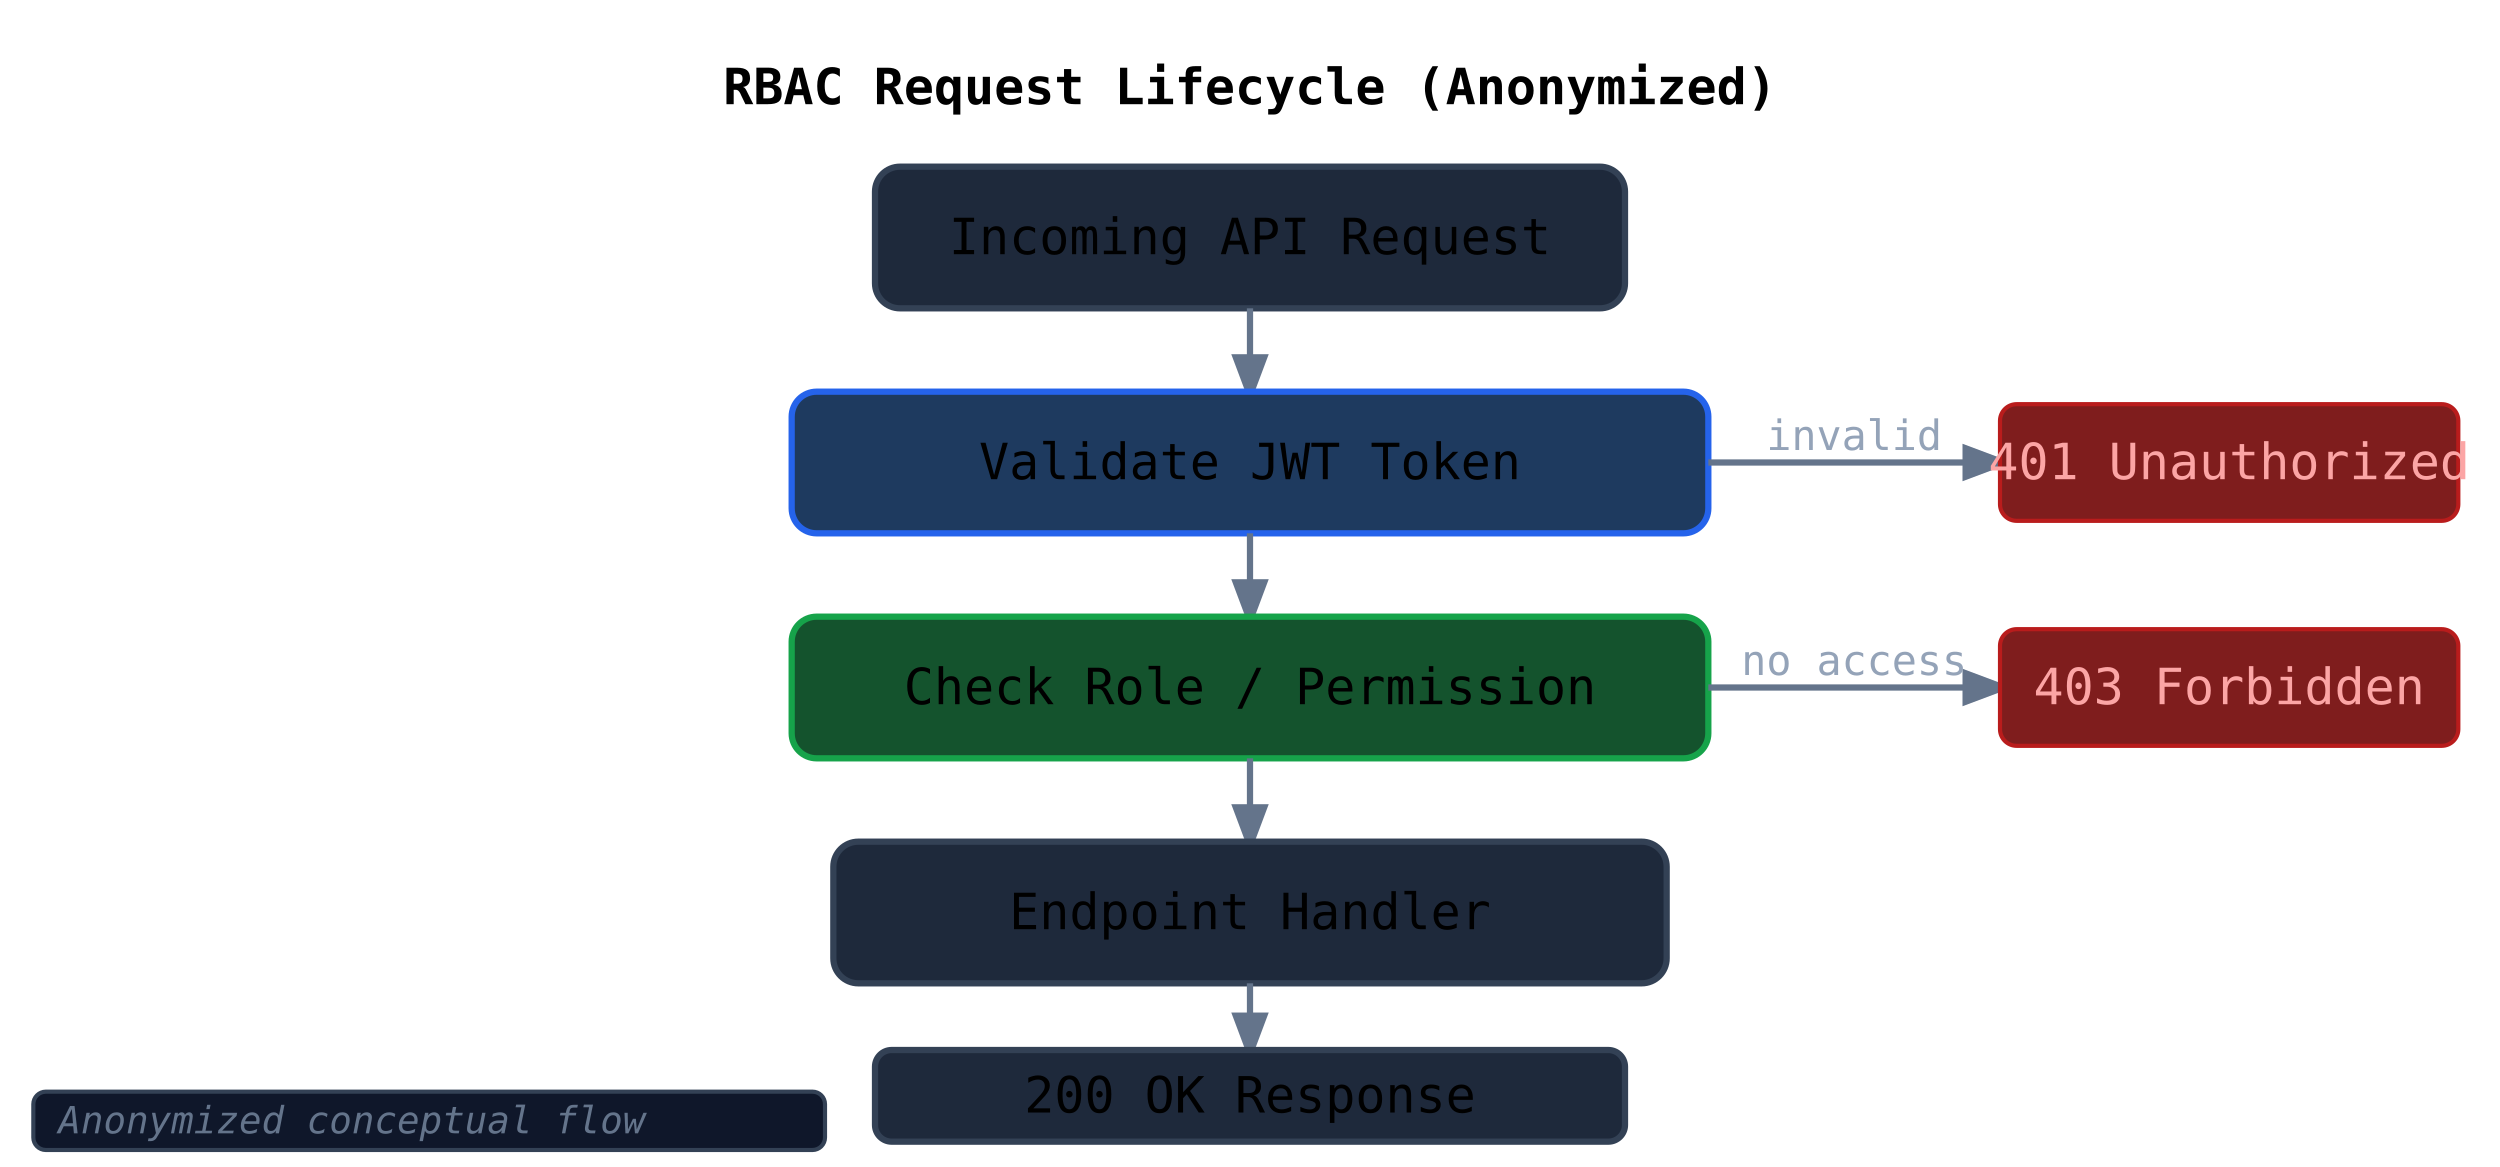
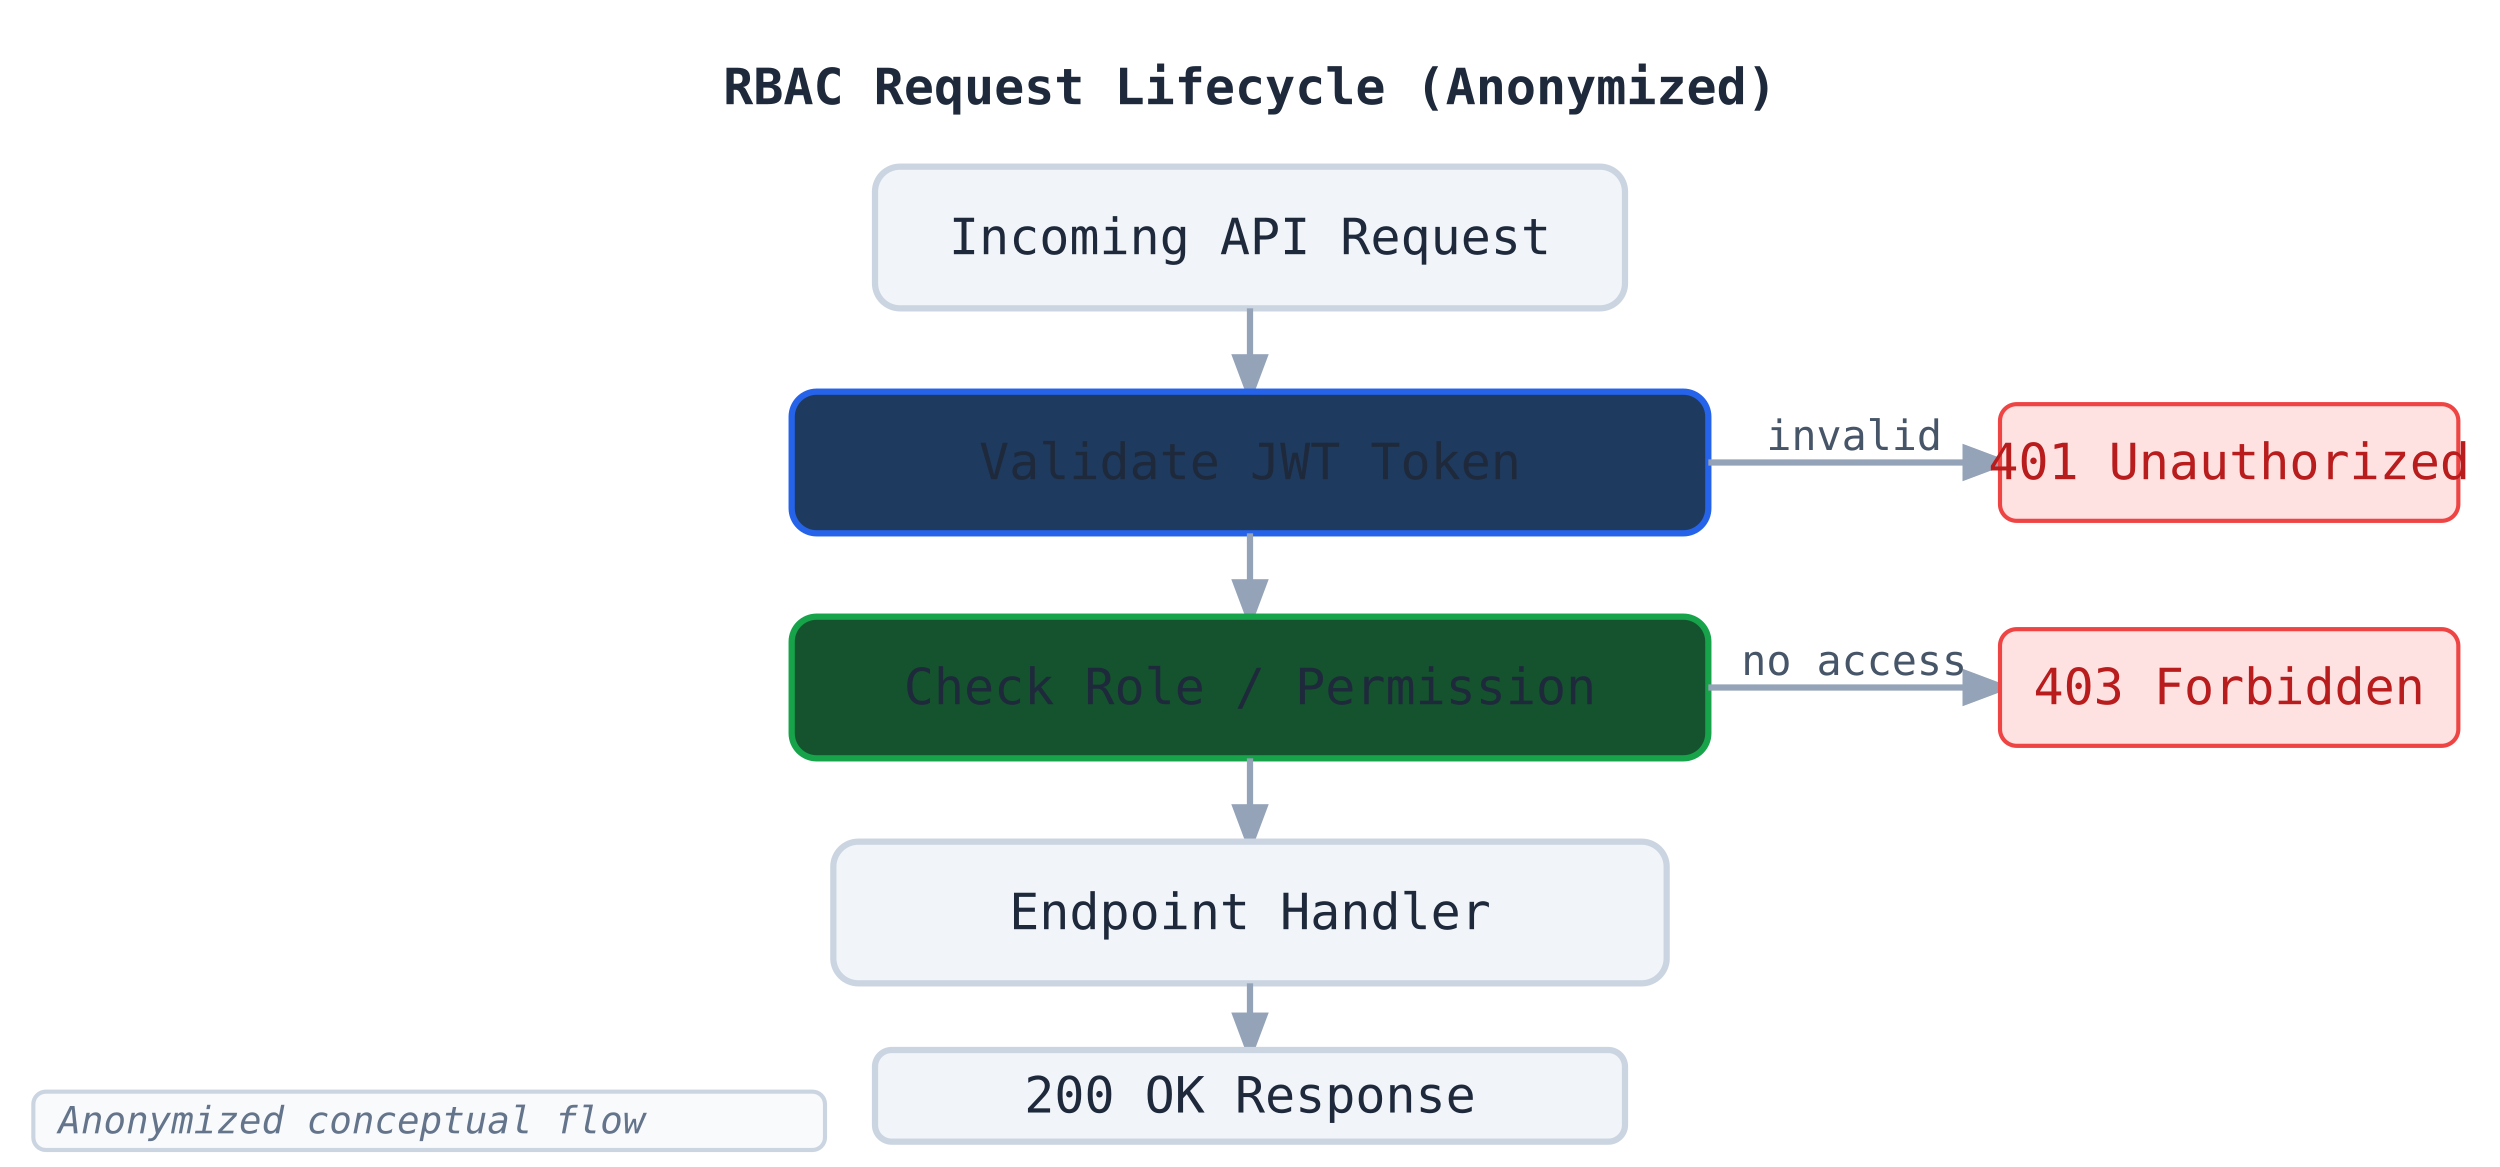
<svg xmlns="http://www.w3.org/2000/svg" viewBox="0 0 600 280" role="img" aria-label="Anonymized RBAC request lifecycle: Request arrives, token validated, role checked, endpoint handler runs, response returned">
  <style>
-     text { font-family: ui-monospace, 'Cascadia Code', monospace; fill: currentColor; font-size: 12px; }
-     .box { fill: #1e293b; stroke: #334155; stroke-width: 1.5; }
-     .decision { fill: #1e293b; stroke: #475569; stroke-width: 1.5; }
-     .arrow { stroke: #64748b; stroke-width: 1.5; fill: none; marker-end: url(#arr2); }
-     .label { fill: #94a3b8; font-size: 10px; }
-     .reject { fill: #7f1d1d; stroke: #b91c1c; stroke-width: 1; }
-     .reject-text { fill: #fca5a5; }
-     .anon-badge { fill: #0f172a; stroke: #334155; stroke-width: 1; }
+     text { font-family: ui-monospace, 'Cascadia Code', monospace; fill: #1e293b; font-size: 12px; }
+     .box { fill: #f1f5f9; stroke: #cbd5e1; stroke-width: 1.5; }
+     .decision { fill: #f1f5f9; stroke: #94a3b8; stroke-width: 1.5; }
+     .arrow { stroke: #94a3b8; stroke-width: 1.5; fill: none; marker-end: url(#arr2); }
+     .label { fill: #475569; font-size: 10px; }
+     .reject { fill: #fee2e2; stroke: #ef4444; stroke-width: 1; }
+     .reject-text { fill: #b91c1c; }
+     .anon-badge { fill: #f8fafc; stroke: #cbd5e1; stroke-width: 1; }
    .anon-text { fill: #64748b; font-size: 9px; font-style: italic; }
-     @media (prefers-color-scheme: light) {
-       text { fill: #1e293b; }
-       .box { fill: #f1f5f9; stroke: #cbd5e1; }
-       .decision { fill: #f1f5f9; stroke: #94a3b8; }
-       .label { fill: #475569; }
-       .arrow { stroke: #94a3b8; }
-       .anon-badge { fill: #f8fafc; stroke: #cbd5e1; }
-     }
  </style>
  <defs>
    <marker id="arr2" markerWidth="8" markerHeight="8" refX="6" refY="3" orient="auto">
-       <path d="M0,0 L0,6 L8,3 z" fill="#64748b" />
+       <path d="M0,0 L0,6 L8,3 z" fill="#94a3b8" />
    </marker>
  </defs>
-   <text x="300" y="25" text-anchor="middle" font-size="13" font-weight="600" fill="#cbd5e1">RBAC Request Lifecycle (Anonymized)</text>
+   <text x="300" y="25" text-anchor="middle" font-size="13" font-weight="600" fill="#1e293b">RBAC Request Lifecycle (Anonymized)</text>
  <rect x="210" y="40" width="180" height="34" rx="6" class="box" />
  <text x="300" y="61" text-anchor="middle">Incoming API Request</text>
  <line x1="300" y1="74" x2="300" y2="94" class="arrow" />
  <rect x="190" y="94" width="220" height="34" rx="6" fill="#1e3a5f" stroke="#2563eb" stroke-width="1.5" />
  <text x="300" y="115" text-anchor="middle" fill="#93c5fd">Validate JWT Token</text>
  <line x1="300" y1="128" x2="300" y2="148" class="arrow" />
  <line x1="410" y1="111" x2="480" y2="111" class="arrow" />
  <rect x="480" y="97" width="110" height="28" rx="4" class="reject" />
  <text x="535" y="115" text-anchor="middle" font-size="11" class="reject-text">401 Unauthorized</text>
  <text x="445" y="108" text-anchor="middle" class="label">invalid</text>
  <rect x="190" y="148" width="220" height="34" rx="6" fill="#14532d" stroke="#16a34a" stroke-width="1.5" />
  <text x="300" y="169" text-anchor="middle" fill="#86efac">Check Role / Permission</text>
  <line x1="300" y1="182" x2="300" y2="202" class="arrow" />
  <line x1="410" y1="165" x2="480" y2="165" class="arrow" />
  <rect x="480" y="151" width="110" height="28" rx="4" class="reject" />
  <text x="535" y="169" text-anchor="middle" font-size="11" class="reject-text">403 Forbidden</text>
  <text x="445" y="162" text-anchor="middle" class="label">no access</text>
  <rect x="200" y="202" width="200" height="34" rx="6" class="box" />
  <text x="300" y="223" text-anchor="middle">Endpoint Handler</text>
  <line x1="300" y1="236" x2="300" y2="252" class="arrow" />
  <rect x="210" y="252" width="180" height="22" rx="4" class="box" />
-   <text x="300" y="267" text-anchor="middle" font-size="11" fill="#94a3b8">200 OK Response</text>
+   <text x="300" y="267" text-anchor="middle" font-size="11" fill="#475569">200 OK Response</text>
  <rect x="8" y="262" width="190" height="14" rx="3" class="anon-badge" />
  <text x="14" y="272" class="anon-text">Anonymized conceptual flow</text>
</svg>
